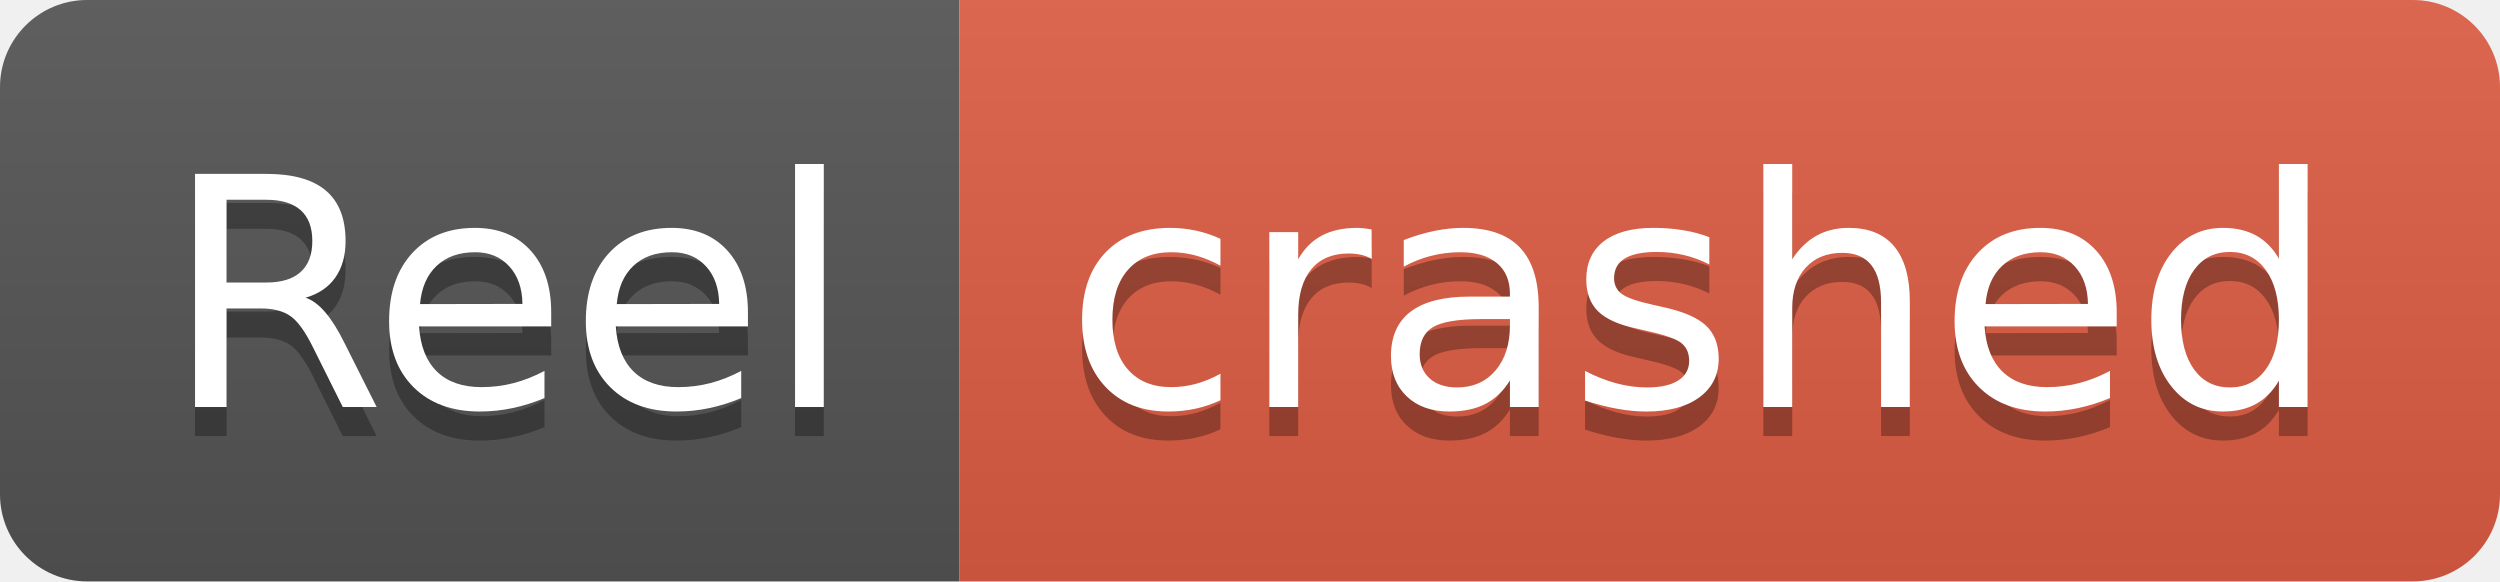
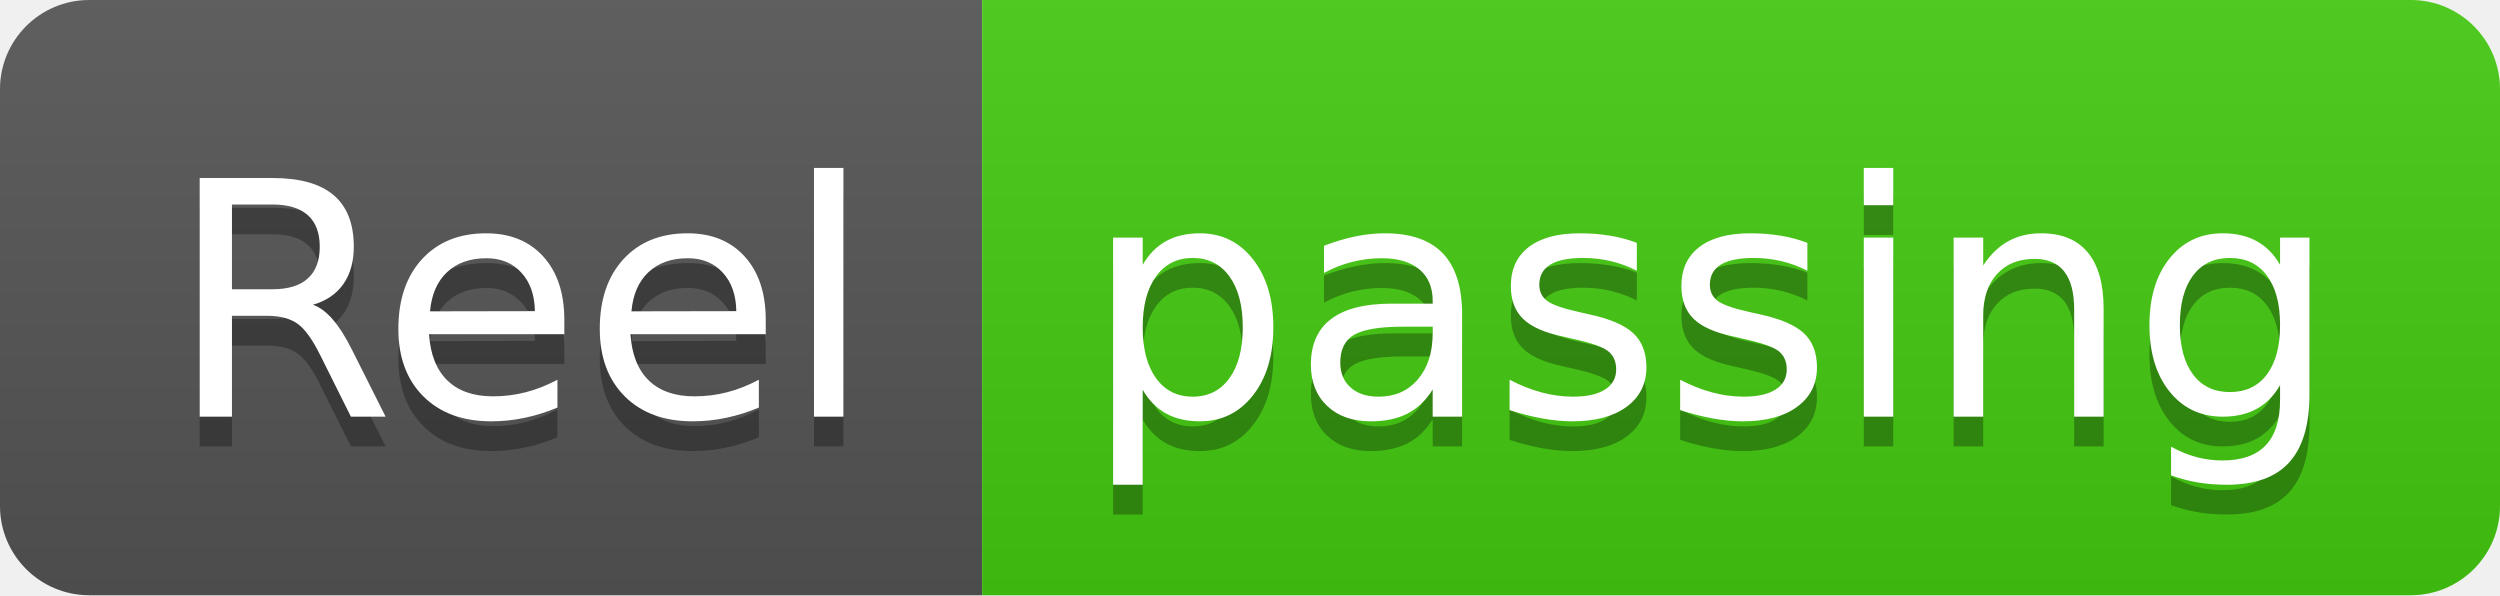
- <svg xmlns="http://www.w3.org/2000/svg" width="86" height="20" role="img" aria-label="Reel: crashed">
+ <svg xmlns="http://www.w3.org/2000/svg" width="84" height="20" role="img" aria-label="Reel: passing">
  <linearGradient id="s" x2="0" y2="100%">
    <stop offset="0" stop-color="#bbb" stop-opacity=".1" />
    <stop offset="1" stop-opacity=".1" />
  </linearGradient>
  <clipPath id="r">
-     <rect width="86" height="20" rx="3" fill="#fff" />
+     <rect width="84" height="20" rx="3" fill="#fff" />
  </clipPath>
  <g clip-path="url(#r)">
    <rect width="33" height="20" fill="#555" />
-     <rect x="33" width="53" height="20" fill="#e05d44" />
-     <rect width="86" height="20" fill="url(#s)" />
+     <rect x="33" width="51" height="20" fill="#4c1" />
+     <rect width="84" height="20" fill="url(#s)" />
  </g>
  <g fill="#fff" text-anchor="middle" font-family="Verdana,Geneva,DejaVu Sans,sans-serif" text-rendering="geometricPrecision" font-size="110">
    <text aria-hidden="true" x="175" y="150" fill="#010101" fill-opacity=".3" transform="scale(.1)" textLength="230">Reel</text>
    <text x="175" y="140" transform="scale(.1)" fill="#fff" textLength="230">Reel</text>
-     <text aria-hidden="true" x="585" y="150" fill="#010101" fill-opacity=".3" transform="scale(.1)" textLength="430">crashed</text>
-     <text x="585" y="140" transform="scale(.1)" fill="#fff" textLength="430">crashed</text>
+     <text aria-hidden="true" x="575" y="150" fill="#010101" fill-opacity=".3" transform="scale(.1)" textLength="410">passing</text>
+     <text x="575" y="140" transform="scale(.1)" fill="#fff" textLength="410">passing</text>
  </g>
</svg>
